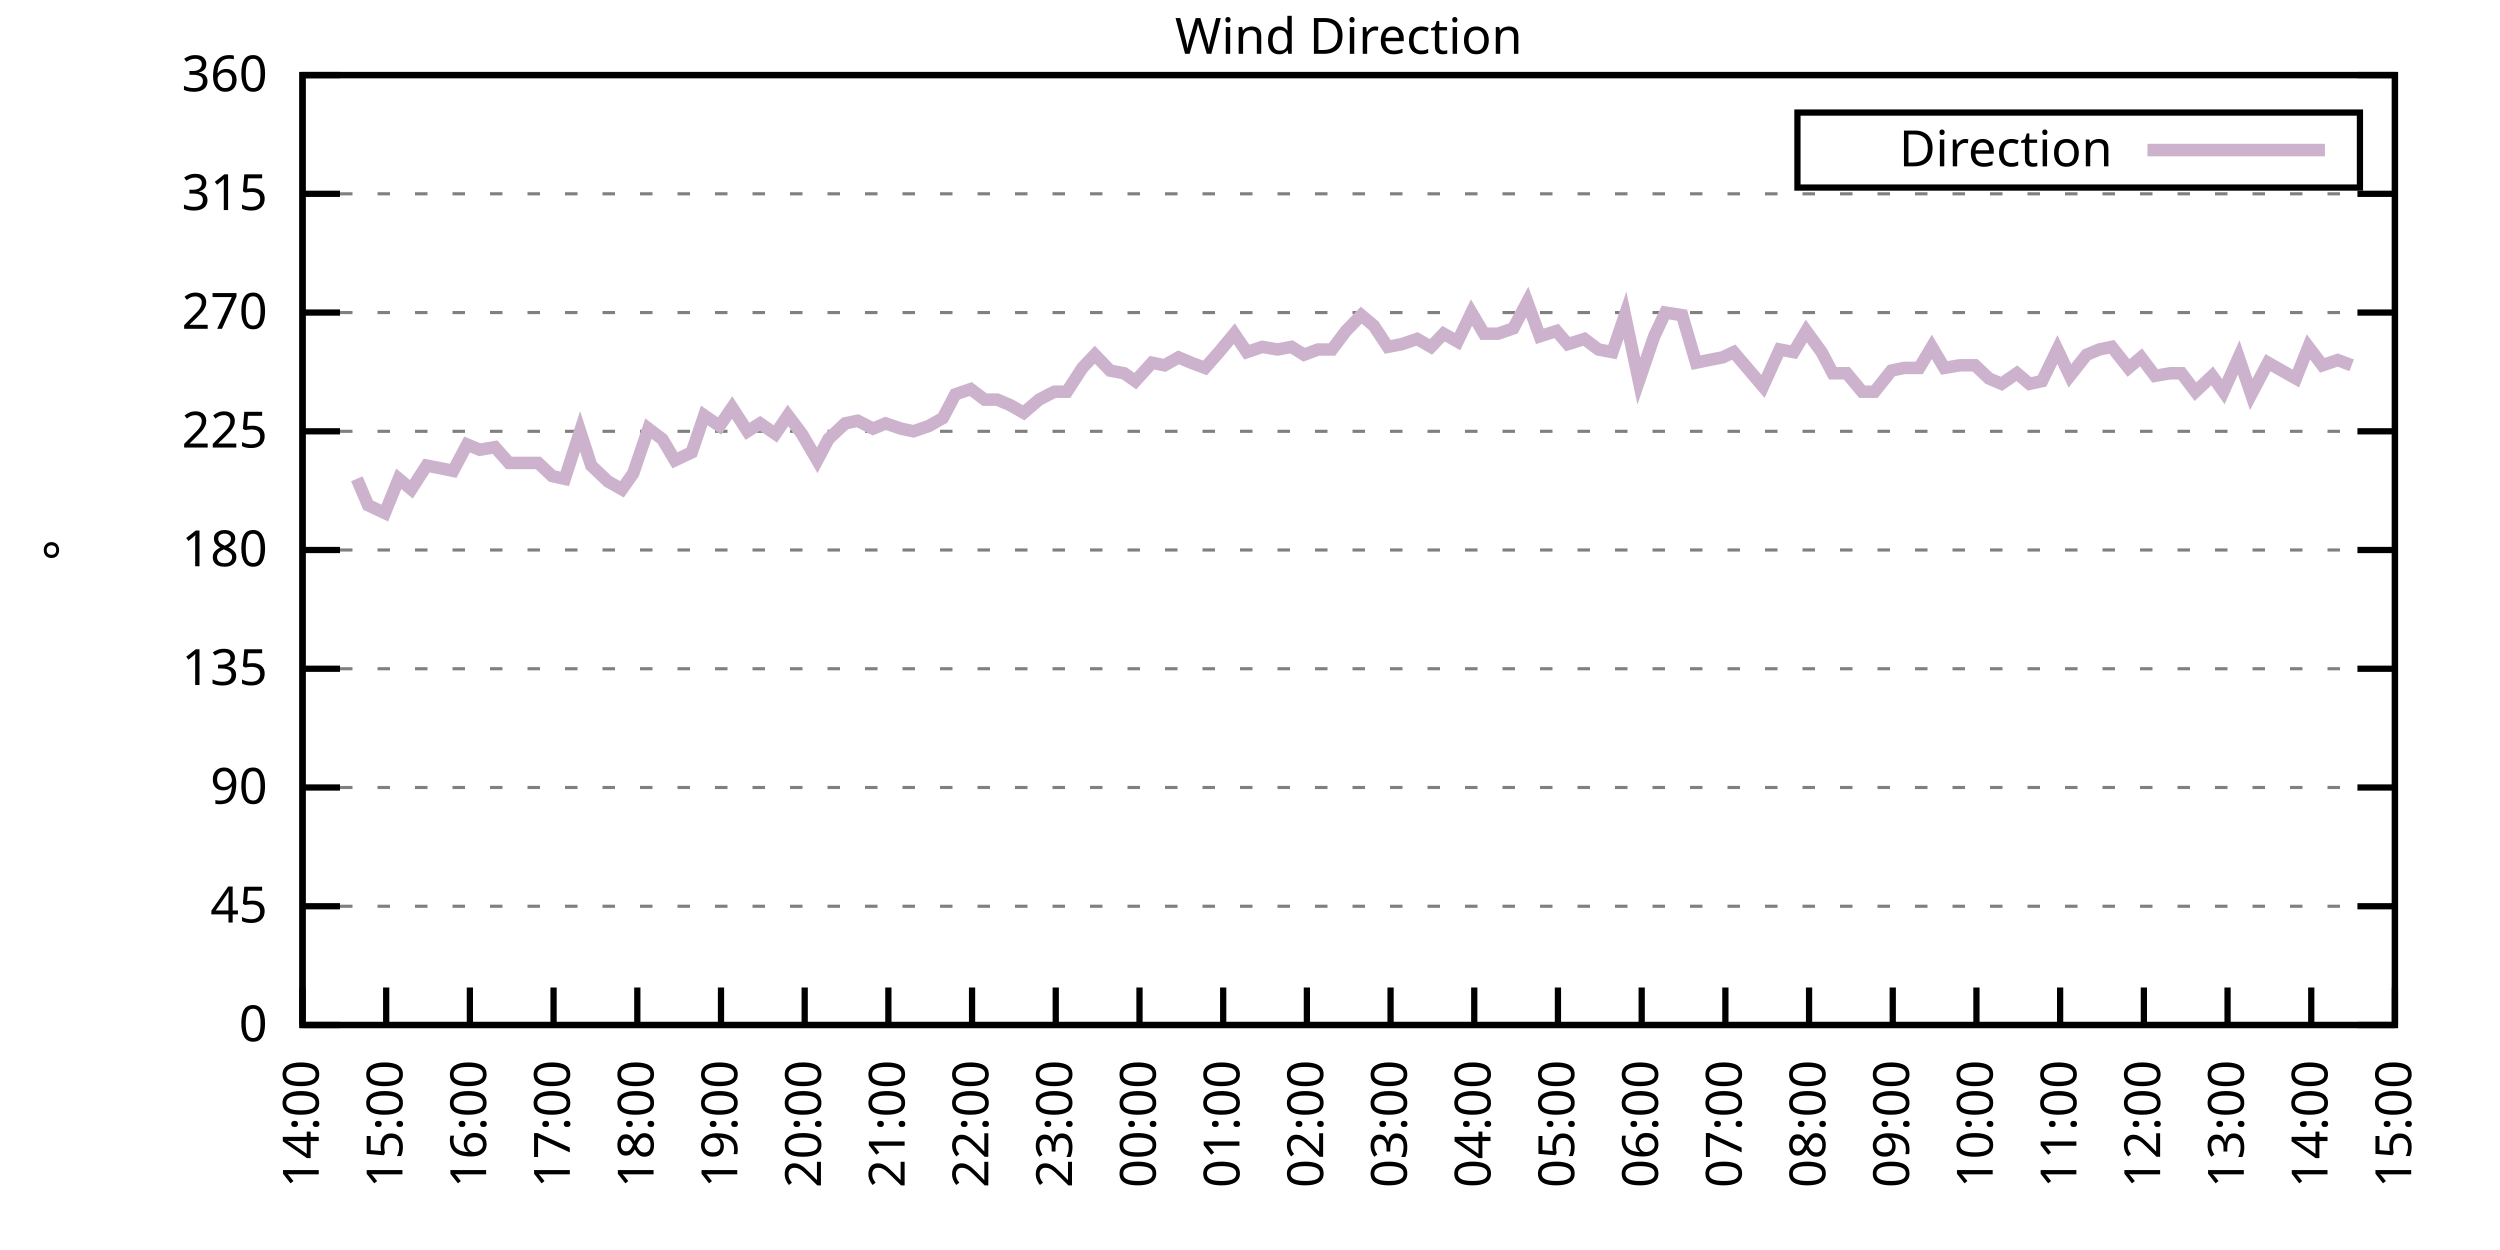
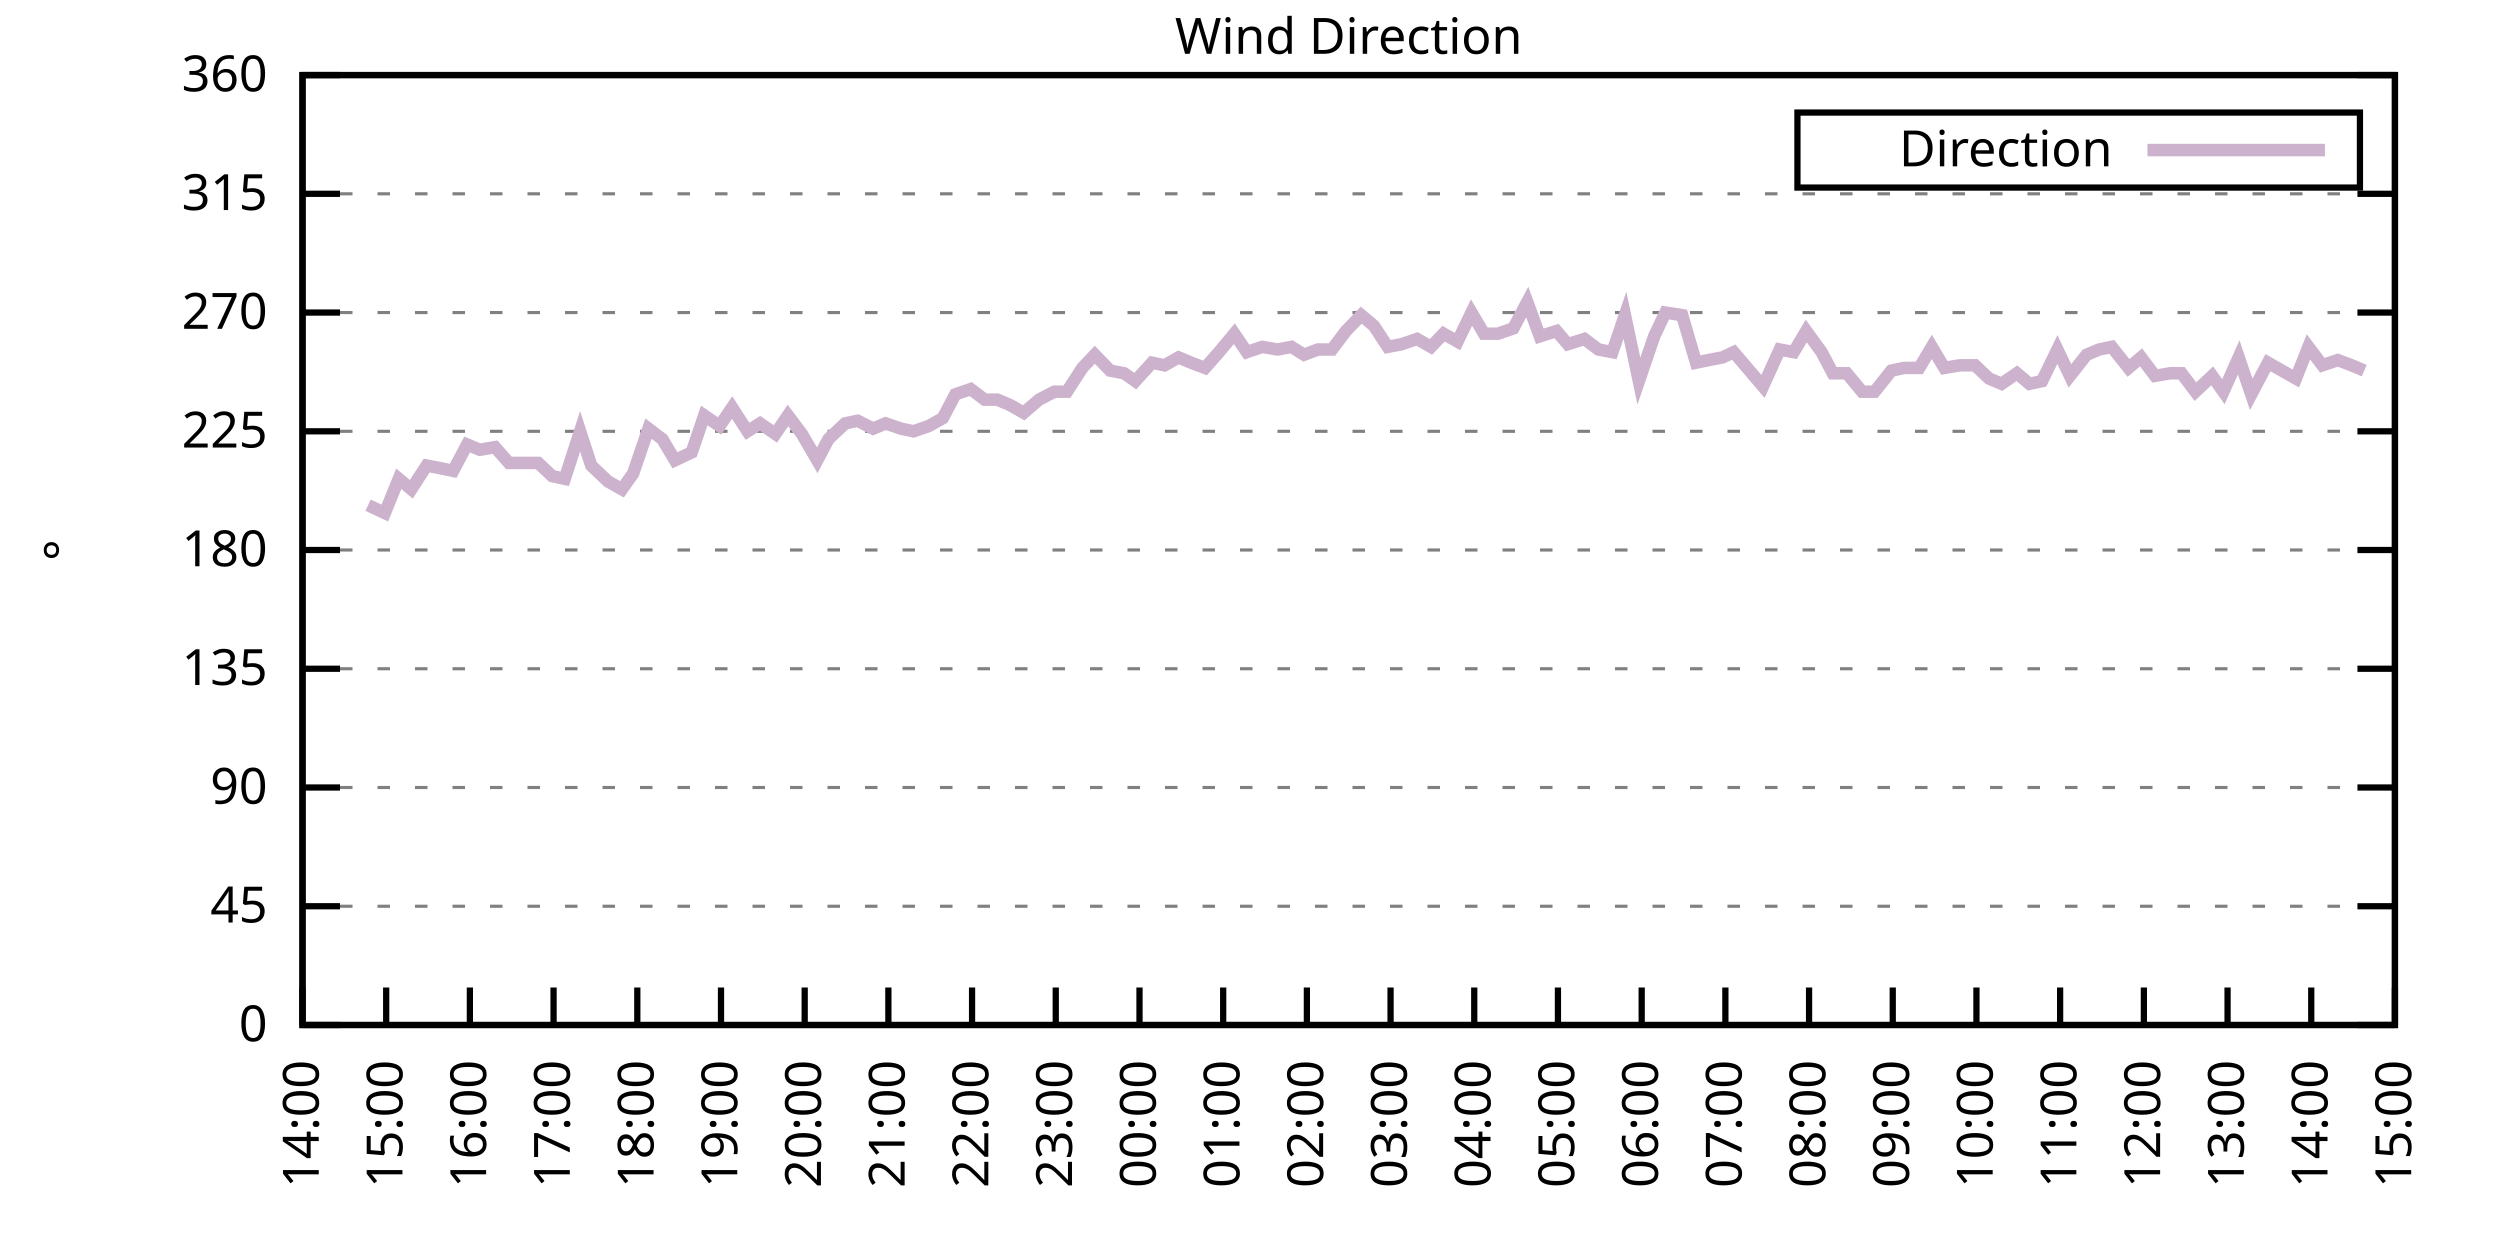
<svg xmlns="http://www.w3.org/2000/svg" xmlns:xlink="http://www.w3.org/1999/xlink" width="400" height="200" viewBox="0 0 400 200">
  <g id="gnuplot_canvas">
    <rect x="0" y="0" width="400" height="200" fill="none" />
    <defs>
      <circle id="gpDot" r="0.5" stroke-width="0.5" stroke="currentColor" />
      <path id="gpPt0" stroke-width="0.333" stroke="currentColor" d="M-1,0 h2 M0,-1 v2" />
      <path id="gpPt1" stroke-width="0.333" stroke="currentColor" d="M-1,-1 L1,1 M1,-1 L-1,1" />
      <path id="gpPt2" stroke-width="0.333" stroke="currentColor" d="M-1,0 L1,0 M0,-1 L0,1 M-1,-1 L1,1 M-1,1 L1,-1" />
      <rect id="gpPt3" stroke-width="0.333" stroke="currentColor" x="-1" y="-1" width="2" height="2" />
      <rect id="gpPt4" stroke-width="0.333" stroke="currentColor" fill="currentColor" x="-1" y="-1" width="2" height="2" />
      <circle id="gpPt5" stroke-width="0.333" stroke="currentColor" cx="0" cy="0" r="1" />
      <use xlink:href="#gpPt5" id="gpPt6" fill="currentColor" stroke="none" />
      <path id="gpPt7" stroke-width="0.333" stroke="currentColor" d="M0,-1.33 L-1.33,0.67 L1.33,0.67 z" />
      <use xlink:href="#gpPt7" id="gpPt8" fill="currentColor" stroke="none" />
      <use xlink:href="#gpPt7" id="gpPt9" stroke="currentColor" transform="rotate(180)" />
      <use xlink:href="#gpPt9" id="gpPt10" fill="currentColor" stroke="none" />
      <use xlink:href="#gpPt3" id="gpPt11" stroke="currentColor" transform="rotate(45)" />
      <use xlink:href="#gpPt11" id="gpPt12" fill="currentColor" stroke="none" />
      <path id="gpPt13" stroke-width="0.333" stroke="currentColor" d="M0,1.330 L1.265,0.411 L0.782,-1.067 L-0.782,-1.076 L-1.265,0.411 z" />
      <use xlink:href="#gpPt13" id="gpPt14" fill="currentColor" stroke="none" />
      <filter id="textbox" filterUnits="objectBoundingBox" x="0" y="0" height="1" width="1">
        <feFlood flood-color="white" flood-opacity="1" result="bgnd" />
        <feComposite in="SourceGraphic" in2="bgnd" operator="atop" />
      </filter>
      <filter id="greybox" filterUnits="objectBoundingBox" x="0" y="0" height="1" width="1">
        <feFlood flood-color="lightgrey" flood-opacity="1" result="grey" />
        <feComposite in="SourceGraphic" in2="grey" operator="atop" />
      </filter>
    </defs>
    <g fill="none" color="white" stroke="currentColor" stroke-width="1.00" stroke-linecap="butt" stroke-linejoin="miter">
</g>
    <g fill="none" color="black" stroke="currentColor" stroke-width="1.00" stroke-linecap="butt" stroke-linejoin="miter">
      <g stroke="none" shape-rendering="crispEdges">
        <polygon fill="rgb(255, 255, 255)" points="48.40,164.00 383.18,164.00 383.18,12.02 48.40,12.02 " />
      </g>
    </g>
    <g fill="none" color="black" stroke="currentColor" stroke-width="1.00" stroke-linecap="butt" stroke-linejoin="miter">
</g>
    <g fill="none" color="black" stroke="black" stroke-width="0.50" stroke-linecap="butt" stroke-linejoin="miter">
</g>
    <g fill="none" color="gray" stroke="currentColor" stroke-width="0.50" stroke-linecap="butt" stroke-linejoin="miter">
      <path stroke="gray" stroke-dasharray="2,4" class="gridline" d="M48.40,164.00 L383.19,164.00  " />
    </g>
    <g fill="none" color="gray" stroke="gray" stroke-width="1.00" stroke-linecap="butt" stroke-linejoin="miter">
</g>
    <g fill="none" color="black" stroke="currentColor" stroke-width="1.00" stroke-linecap="butt" stroke-linejoin="miter">
      <path stroke="black" d="M48.40,164.00 L54.40,164.00 M383.19,164.00 L377.19,164.00  " />
      <g transform="translate(42.80,166.60)" stroke="none" fill="black" font-family="Sans" font-size="8.00" text-anchor="end">
        <text>
          <tspan font-family="Sans"> 0</tspan>
        </text>
      </g>
    </g>
    <g fill="none" color="black" stroke="currentColor" stroke-width="1.00" stroke-linecap="butt" stroke-linejoin="miter">
</g>
    <g fill="none" color="black" stroke="black" stroke-width="0.50" stroke-linecap="butt" stroke-linejoin="miter">
</g>
    <g fill="none" color="gray" stroke="currentColor" stroke-width="0.50" stroke-linecap="butt" stroke-linejoin="miter">
      <path stroke="gray" stroke-dasharray="2,4" class="gridline" d="M48.40,145.00 L383.19,145.00  " />
    </g>
    <g fill="none" color="gray" stroke="gray" stroke-width="1.00" stroke-linecap="butt" stroke-linejoin="miter">
</g>
    <g fill="none" color="black" stroke="currentColor" stroke-width="1.00" stroke-linecap="butt" stroke-linejoin="miter">
      <path stroke="black" d="M48.40,145.00 L54.40,145.00 M383.19,145.00 L377.19,145.00  " />
      <g transform="translate(42.80,147.60)" stroke="none" fill="black" font-family="Sans" font-size="8.00" text-anchor="end">
        <text>
          <tspan font-family="Sans"> 45</tspan>
        </text>
      </g>
    </g>
    <g fill="none" color="black" stroke="currentColor" stroke-width="1.00" stroke-linecap="butt" stroke-linejoin="miter">
</g>
    <g fill="none" color="black" stroke="black" stroke-width="0.50" stroke-linecap="butt" stroke-linejoin="miter">
</g>
    <g fill="none" color="gray" stroke="currentColor" stroke-width="0.50" stroke-linecap="butt" stroke-linejoin="miter">
      <path stroke="gray" stroke-dasharray="2,4" class="gridline" d="M48.40,126.00 L383.19,126.00  " />
    </g>
    <g fill="none" color="gray" stroke="gray" stroke-width="1.00" stroke-linecap="butt" stroke-linejoin="miter">
</g>
    <g fill="none" color="black" stroke="currentColor" stroke-width="1.00" stroke-linecap="butt" stroke-linejoin="miter">
      <path stroke="black" d="M48.40,126.00 L54.40,126.00 M383.19,126.00 L377.19,126.00  " />
      <g transform="translate(42.80,128.60)" stroke="none" fill="black" font-family="Sans" font-size="8.00" text-anchor="end">
        <text>
          <tspan font-family="Sans"> 90</tspan>
        </text>
      </g>
    </g>
    <g fill="none" color="black" stroke="currentColor" stroke-width="1.00" stroke-linecap="butt" stroke-linejoin="miter">
</g>
    <g fill="none" color="black" stroke="black" stroke-width="0.50" stroke-linecap="butt" stroke-linejoin="miter">
</g>
    <g fill="none" color="gray" stroke="currentColor" stroke-width="0.50" stroke-linecap="butt" stroke-linejoin="miter">
      <path stroke="gray" stroke-dasharray="2,4" class="gridline" d="M48.40,107.00 L383.19,107.00  " />
    </g>
    <g fill="none" color="gray" stroke="gray" stroke-width="1.00" stroke-linecap="butt" stroke-linejoin="miter">
</g>
    <g fill="none" color="black" stroke="currentColor" stroke-width="1.00" stroke-linecap="butt" stroke-linejoin="miter">
      <path stroke="black" d="M48.40,107.00 L54.40,107.00 M383.19,107.00 L377.19,107.00  " />
      <g transform="translate(42.80,109.60)" stroke="none" fill="black" font-family="Sans" font-size="8.00" text-anchor="end">
        <text>
          <tspan font-family="Sans"> 135</tspan>
        </text>
      </g>
    </g>
    <g fill="none" color="black" stroke="currentColor" stroke-width="1.00" stroke-linecap="butt" stroke-linejoin="miter">
</g>
    <g fill="none" color="black" stroke="black" stroke-width="0.50" stroke-linecap="butt" stroke-linejoin="miter">
</g>
    <g fill="none" color="gray" stroke="currentColor" stroke-width="0.50" stroke-linecap="butt" stroke-linejoin="miter">
      <path stroke="gray" stroke-dasharray="2,4" class="gridline" d="M48.40,88.00 L383.19,88.00  " />
    </g>
    <g fill="none" color="gray" stroke="gray" stroke-width="1.00" stroke-linecap="butt" stroke-linejoin="miter">
</g>
    <g fill="none" color="black" stroke="currentColor" stroke-width="1.00" stroke-linecap="butt" stroke-linejoin="miter">
      <path stroke="black" d="M48.40,88.00 L54.40,88.00 M383.19,88.00 L377.19,88.00  " />
      <g transform="translate(42.80,90.60)" stroke="none" fill="black" font-family="Sans" font-size="8.00" text-anchor="end">
        <text>
          <tspan font-family="Sans"> 180</tspan>
        </text>
      </g>
    </g>
    <g fill="none" color="black" stroke="currentColor" stroke-width="1.00" stroke-linecap="butt" stroke-linejoin="miter">
</g>
    <g fill="none" color="black" stroke="black" stroke-width="0.50" stroke-linecap="butt" stroke-linejoin="miter">
</g>
    <g fill="none" color="gray" stroke="currentColor" stroke-width="0.50" stroke-linecap="butt" stroke-linejoin="miter">
      <path stroke="gray" stroke-dasharray="2,4" class="gridline" d="M48.40,69.01 L383.19,69.01  " />
    </g>
    <g fill="none" color="gray" stroke="gray" stroke-width="1.00" stroke-linecap="butt" stroke-linejoin="miter">
</g>
    <g fill="none" color="black" stroke="currentColor" stroke-width="1.00" stroke-linecap="butt" stroke-linejoin="miter">
      <path stroke="black" d="M48.40,69.01 L54.40,69.01 M383.19,69.01 L377.19,69.01  " />
      <g transform="translate(42.80,71.61)" stroke="none" fill="black" font-family="Sans" font-size="8.00" text-anchor="end">
        <text>
          <tspan font-family="Sans"> 225</tspan>
        </text>
      </g>
    </g>
    <g fill="none" color="black" stroke="currentColor" stroke-width="1.00" stroke-linecap="butt" stroke-linejoin="miter">
</g>
    <g fill="none" color="black" stroke="black" stroke-width="0.50" stroke-linecap="butt" stroke-linejoin="miter">
</g>
    <g fill="none" color="gray" stroke="currentColor" stroke-width="0.50" stroke-linecap="butt" stroke-linejoin="miter">
      <path stroke="gray" stroke-dasharray="2,4" class="gridline" d="M48.40,50.01 L383.19,50.01  " />
    </g>
    <g fill="none" color="gray" stroke="gray" stroke-width="1.00" stroke-linecap="butt" stroke-linejoin="miter">
</g>
    <g fill="none" color="black" stroke="currentColor" stroke-width="1.00" stroke-linecap="butt" stroke-linejoin="miter">
      <path stroke="black" d="M48.40,50.01 L54.40,50.01 M383.19,50.01 L377.19,50.01  " />
      <g transform="translate(42.80,52.61)" stroke="none" fill="black" font-family="Sans" font-size="8.00" text-anchor="end">
        <text>
          <tspan font-family="Sans"> 270</tspan>
        </text>
      </g>
    </g>
    <g fill="none" color="black" stroke="currentColor" stroke-width="1.00" stroke-linecap="butt" stroke-linejoin="miter">
</g>
    <g fill="none" color="black" stroke="black" stroke-width="0.50" stroke-linecap="butt" stroke-linejoin="miter">
</g>
    <g fill="none" color="gray" stroke="currentColor" stroke-width="0.50" stroke-linecap="butt" stroke-linejoin="miter">
      <path stroke="gray" stroke-dasharray="2,4" class="gridline" d="M48.40,31.01 L383.19,31.01  " />
    </g>
    <g fill="none" color="gray" stroke="gray" stroke-width="1.00" stroke-linecap="butt" stroke-linejoin="miter">
</g>
    <g fill="none" color="black" stroke="currentColor" stroke-width="1.00" stroke-linecap="butt" stroke-linejoin="miter">
      <path stroke="black" d="M48.40,31.01 L54.40,31.01 M383.19,31.01 L377.19,31.01  " />
      <g transform="translate(42.80,33.61)" stroke="none" fill="black" font-family="Sans" font-size="8.00" text-anchor="end">
        <text>
          <tspan font-family="Sans"> 315</tspan>
        </text>
      </g>
    </g>
    <g fill="none" color="black" stroke="currentColor" stroke-width="1.00" stroke-linecap="butt" stroke-linejoin="miter">
</g>
    <g fill="none" color="black" stroke="black" stroke-width="0.50" stroke-linecap="butt" stroke-linejoin="miter">
</g>
    <g fill="none" color="gray" stroke="currentColor" stroke-width="0.50" stroke-linecap="butt" stroke-linejoin="miter">
      <path stroke="gray" stroke-dasharray="2,4" class="gridline" d="M48.40,12.01 L383.19,12.01  " />
    </g>
    <g fill="none" color="gray" stroke="gray" stroke-width="1.00" stroke-linecap="butt" stroke-linejoin="miter">
</g>
    <g fill="none" color="black" stroke="currentColor" stroke-width="1.00" stroke-linecap="butt" stroke-linejoin="miter">
      <path stroke="black" d="M48.40,12.01 L54.40,12.01 M383.19,12.01 L377.19,12.01  " />
      <g transform="translate(42.80,14.61)" stroke="none" fill="black" font-family="Sans" font-size="8.00" text-anchor="end">
        <text>
          <tspan font-family="Sans"> 360</tspan>
        </text>
      </g>
    </g>
    <g fill="none" color="black" stroke="currentColor" stroke-width="1.00" stroke-linecap="butt" stroke-linejoin="miter">
      <path stroke="black" d="M48.40,164.00 L48.40,158.00  " />
      <g transform="translate(51.00,169.60) rotate(270.00)" stroke="none" fill="black" font-family="Sans" font-size="8.00" text-anchor="end">
        <text>
          <tspan font-family="Sans">14:00</tspan>
        </text>
      </g>
    </g>
    <g fill="none" color="black" stroke="currentColor" stroke-width="1.00" stroke-linecap="butt" stroke-linejoin="miter">
      <path stroke="black" d="M61.79,164.00 L61.79,158.00  " />
      <g transform="translate(64.39,169.60) rotate(270.00)" stroke="none" fill="black" font-family="Sans" font-size="8.00" text-anchor="end">
        <text>
          <tspan font-family="Sans">15:00</tspan>
        </text>
      </g>
    </g>
    <g fill="none" color="black" stroke="currentColor" stroke-width="1.00" stroke-linecap="butt" stroke-linejoin="miter">
      <path stroke="black" d="M75.18,164.00 L75.18,158.00  " />
      <g transform="translate(77.78,169.60) rotate(270.00)" stroke="none" fill="black" font-family="Sans" font-size="8.00" text-anchor="end">
        <text>
          <tspan font-family="Sans">16:00</tspan>
        </text>
      </g>
    </g>
    <g fill="none" color="black" stroke="currentColor" stroke-width="1.00" stroke-linecap="butt" stroke-linejoin="miter">
      <path stroke="black" d="M88.57,164.00 L88.57,158.00  " />
      <g transform="translate(91.17,169.60) rotate(270.00)" stroke="none" fill="black" font-family="Sans" font-size="8.00" text-anchor="end">
        <text>
          <tspan font-family="Sans">17:00</tspan>
        </text>
      </g>
    </g>
    <g fill="none" color="black" stroke="currentColor" stroke-width="1.00" stroke-linecap="butt" stroke-linejoin="miter">
      <path stroke="black" d="M101.97,164.00 L101.97,158.00  " />
      <g transform="translate(104.57,169.60) rotate(270.00)" stroke="none" fill="black" font-family="Sans" font-size="8.00" text-anchor="end">
        <text>
          <tspan font-family="Sans">18:00</tspan>
        </text>
      </g>
    </g>
    <g fill="none" color="black" stroke="currentColor" stroke-width="1.00" stroke-linecap="butt" stroke-linejoin="miter">
      <path stroke="black" d="M115.36,164.00 L115.36,158.00  " />
      <g transform="translate(117.96,169.60) rotate(270.00)" stroke="none" fill="black" font-family="Sans" font-size="8.00" text-anchor="end">
        <text>
          <tspan font-family="Sans">19:00</tspan>
        </text>
      </g>
    </g>
    <g fill="none" color="black" stroke="currentColor" stroke-width="1.00" stroke-linecap="butt" stroke-linejoin="miter">
      <path stroke="black" d="M128.75,164.00 L128.75,158.00  " />
      <g transform="translate(131.35,169.60) rotate(270.00)" stroke="none" fill="black" font-family="Sans" font-size="8.00" text-anchor="end">
        <text>
          <tspan font-family="Sans">20:00</tspan>
        </text>
      </g>
    </g>
    <g fill="none" color="black" stroke="currentColor" stroke-width="1.00" stroke-linecap="butt" stroke-linejoin="miter">
      <path stroke="black" d="M142.14,164.00 L142.14,158.00  " />
      <g transform="translate(144.74,169.60) rotate(270.00)" stroke="none" fill="black" font-family="Sans" font-size="8.00" text-anchor="end">
        <text>
          <tspan font-family="Sans">21:00</tspan>
        </text>
      </g>
    </g>
    <g fill="none" color="black" stroke="currentColor" stroke-width="1.00" stroke-linecap="butt" stroke-linejoin="miter">
      <path stroke="black" d="M155.53,164.00 L155.53,158.00  " />
      <g transform="translate(158.13,169.60) rotate(270.00)" stroke="none" fill="black" font-family="Sans" font-size="8.00" text-anchor="end">
        <text>
          <tspan font-family="Sans">22:00</tspan>
        </text>
      </g>
    </g>
    <g fill="none" color="black" stroke="currentColor" stroke-width="1.00" stroke-linecap="butt" stroke-linejoin="miter">
      <path stroke="black" d="M168.92,164.00 L168.92,158.00  " />
      <g transform="translate(171.52,169.60) rotate(270.00)" stroke="none" fill="black" font-family="Sans" font-size="8.00" text-anchor="end">
        <text>
          <tspan font-family="Sans">23:00</tspan>
        </text>
      </g>
    </g>
    <g fill="none" color="black" stroke="currentColor" stroke-width="1.00" stroke-linecap="butt" stroke-linejoin="miter">
      <path stroke="black" d="M182.32,164.00 L182.32,158.00  " />
      <g transform="translate(184.92,169.60) rotate(270.00)" stroke="none" fill="black" font-family="Sans" font-size="8.00" text-anchor="end">
        <text>
          <tspan font-family="Sans">00:00</tspan>
        </text>
      </g>
    </g>
    <g fill="none" color="black" stroke="currentColor" stroke-width="1.00" stroke-linecap="butt" stroke-linejoin="miter">
      <path stroke="black" d="M195.71,164.00 L195.71,158.00  " />
      <g transform="translate(198.31,169.60) rotate(270.00)" stroke="none" fill="black" font-family="Sans" font-size="8.00" text-anchor="end">
        <text>
          <tspan font-family="Sans">01:00</tspan>
        </text>
      </g>
    </g>
    <g fill="none" color="black" stroke="currentColor" stroke-width="1.00" stroke-linecap="butt" stroke-linejoin="miter">
      <path stroke="black" d="M209.10,164.00 L209.10,158.00  " />
      <g transform="translate(211.70,169.60) rotate(270.00)" stroke="none" fill="black" font-family="Sans" font-size="8.00" text-anchor="end">
        <text>
          <tspan font-family="Sans">02:00</tspan>
        </text>
      </g>
    </g>
    <g fill="none" color="black" stroke="currentColor" stroke-width="1.00" stroke-linecap="butt" stroke-linejoin="miter">
      <path stroke="black" d="M222.49,164.00 L222.49,158.00  " />
      <g transform="translate(225.09,169.60) rotate(270.00)" stroke="none" fill="black" font-family="Sans" font-size="8.00" text-anchor="end">
        <text>
          <tspan font-family="Sans">03:00</tspan>
        </text>
      </g>
    </g>
    <g fill="none" color="black" stroke="currentColor" stroke-width="1.00" stroke-linecap="butt" stroke-linejoin="miter">
      <path stroke="black" d="M235.88,164.00 L235.88,158.00  " />
      <g transform="translate(238.48,169.60) rotate(270.00)" stroke="none" fill="black" font-family="Sans" font-size="8.00" text-anchor="end">
        <text>
          <tspan font-family="Sans">04:00</tspan>
        </text>
      </g>
    </g>
    <g fill="none" color="black" stroke="currentColor" stroke-width="1.00" stroke-linecap="butt" stroke-linejoin="miter">
      <path stroke="black" d="M249.27,164.00 L249.27,158.00  " />
      <g transform="translate(251.87,169.60) rotate(270.00)" stroke="none" fill="black" font-family="Sans" font-size="8.00" text-anchor="end">
        <text>
          <tspan font-family="Sans">05:00</tspan>
        </text>
      </g>
    </g>
    <g fill="none" color="black" stroke="currentColor" stroke-width="1.00" stroke-linecap="butt" stroke-linejoin="miter">
      <path stroke="black" d="M262.67,164.00 L262.67,158.00  " />
      <g transform="translate(265.27,169.60) rotate(270.00)" stroke="none" fill="black" font-family="Sans" font-size="8.00" text-anchor="end">
        <text>
          <tspan font-family="Sans">06:00</tspan>
        </text>
      </g>
    </g>
    <g fill="none" color="black" stroke="currentColor" stroke-width="1.00" stroke-linecap="butt" stroke-linejoin="miter">
      <path stroke="black" d="M276.06,164.00 L276.06,158.00  " />
      <g transform="translate(278.66,169.60) rotate(270.00)" stroke="none" fill="black" font-family="Sans" font-size="8.00" text-anchor="end">
        <text>
          <tspan font-family="Sans">07:00</tspan>
        </text>
      </g>
    </g>
    <g fill="none" color="black" stroke="currentColor" stroke-width="1.00" stroke-linecap="butt" stroke-linejoin="miter">
      <path stroke="black" d="M289.45,164.00 L289.45,158.00  " />
      <g transform="translate(292.05,169.60) rotate(270.00)" stroke="none" fill="black" font-family="Sans" font-size="8.00" text-anchor="end">
        <text>
          <tspan font-family="Sans">08:00</tspan>
        </text>
      </g>
    </g>
    <g fill="none" color="black" stroke="currentColor" stroke-width="1.00" stroke-linecap="butt" stroke-linejoin="miter">
      <path stroke="black" d="M302.84,164.00 L302.84,158.00  " />
      <g transform="translate(305.44,169.60) rotate(270.00)" stroke="none" fill="black" font-family="Sans" font-size="8.00" text-anchor="end">
        <text>
          <tspan font-family="Sans">09:00</tspan>
        </text>
      </g>
    </g>
    <g fill="none" color="black" stroke="currentColor" stroke-width="1.00" stroke-linecap="butt" stroke-linejoin="miter">
      <path stroke="black" d="M316.23,164.00 L316.23,158.00  " />
      <g transform="translate(318.83,169.60) rotate(270.00)" stroke="none" fill="black" font-family="Sans" font-size="8.00" text-anchor="end">
        <text>
          <tspan font-family="Sans">10:00</tspan>
        </text>
      </g>
    </g>
    <g fill="none" color="black" stroke="currentColor" stroke-width="1.00" stroke-linecap="butt" stroke-linejoin="miter">
      <path stroke="black" d="M329.62,164.00 L329.62,158.00  " />
      <g transform="translate(332.22,169.60) rotate(270.00)" stroke="none" fill="black" font-family="Sans" font-size="8.00" text-anchor="end">
        <text>
          <tspan font-family="Sans">11:00</tspan>
        </text>
      </g>
    </g>
    <g fill="none" color="black" stroke="currentColor" stroke-width="1.00" stroke-linecap="butt" stroke-linejoin="miter">
      <path stroke="black" d="M343.02,164.00 L343.02,158.00  " />
      <g transform="translate(345.62,169.60) rotate(270.00)" stroke="none" fill="black" font-family="Sans" font-size="8.00" text-anchor="end">
        <text>
          <tspan font-family="Sans">12:00</tspan>
        </text>
      </g>
    </g>
    <g fill="none" color="black" stroke="currentColor" stroke-width="1.00" stroke-linecap="butt" stroke-linejoin="miter">
      <path stroke="black" d="M356.41,164.00 L356.41,158.00  " />
      <g transform="translate(359.01,169.60) rotate(270.00)" stroke="none" fill="black" font-family="Sans" font-size="8.00" text-anchor="end">
        <text>
          <tspan font-family="Sans">13:00</tspan>
        </text>
      </g>
    </g>
    <g fill="none" color="black" stroke="currentColor" stroke-width="1.00" stroke-linecap="butt" stroke-linejoin="miter">
      <path stroke="black" d="M369.80,164.00 L369.80,158.00  " />
      <g transform="translate(372.40,169.60) rotate(270.00)" stroke="none" fill="black" font-family="Sans" font-size="8.00" text-anchor="end">
        <text>
          <tspan font-family="Sans">14:00</tspan>
        </text>
      </g>
    </g>
    <g fill="none" color="black" stroke="currentColor" stroke-width="1.00" stroke-linecap="butt" stroke-linejoin="miter">
      <path stroke="black" d="M383.19,164.00 L383.19,158.00  " />
      <g transform="translate(385.79,169.60) rotate(270.00)" stroke="none" fill="black" font-family="Sans" font-size="8.00" text-anchor="end">
        <text>
          <tspan font-family="Sans">15:00</tspan>
        </text>
      </g>
    </g>
    <g fill="none" color="black" stroke="currentColor" stroke-width="1.00" stroke-linecap="butt" stroke-linejoin="miter">
</g>
    <g fill="none" color="black" stroke="currentColor" stroke-width="1.00" stroke-linecap="butt" stroke-linejoin="miter">
      <path stroke="black" d="M48.40,12.01 L48.40,164.00 L383.19,164.00 L383.19,12.01 L48.40,12.01 Z  " />
    </g>
    <g fill="none" color="black" stroke="currentColor" stroke-width="1.00" stroke-linecap="butt" stroke-linejoin="miter">
</g>
    <g fill="none" color="black" stroke="currentColor" stroke-width="1.00" stroke-linecap="butt" stroke-linejoin="miter">
      <path stroke="black" d="M287.59,30.01 L287.59,18.01 L377.59,18.01 L377.59,30.01 L287.59,30.01 Z  " />
    </g>
    <g id="Wind_direction_plot_1">
      <g fill="none" color="white" stroke="black" stroke-width="2.00" stroke-linecap="butt" stroke-linejoin="miter">
</g>
      <g fill="none" color="black" stroke="currentColor" stroke-width="2.00" stroke-linecap="butt" stroke-linejoin="miter">
        <g transform="translate(337.99,26.61)" stroke="none" fill="black" font-family="Sans" font-size="8.00" text-anchor="end">
          <text>
            <tspan font-family="Sans">Direction</tspan>
          </text>
        </g>
      </g>
      <g fill="none" color="black" stroke="currentColor" stroke-width="2.00" stroke-linecap="butt" stroke-linejoin="miter">
-         <path stroke="rgb(204, 178, 204)" d="M343.59,24.01 L371.99,24.01 M57.10,76.61 L58.89,80.83 L61.57,82.09 L63.80,76.61 L65.81,78.29 L68.26,74.49   L70.50,74.92 L72.50,75.34 L74.74,71.12 L76.75,71.96 L79.20,71.54 L81.43,74.07 L83.44,74.07 L86.12,74.07   L88.35,76.18 L90.36,76.61 L92.82,69.01 L94.60,74.49 L97.28,77.03 L99.51,78.29 L101.30,75.76 L103.75,68.58   L105.98,70.27 L107.99,73.65 L110.67,72.38 L112.68,66.47 L115.13,68.16 L117.14,65.21 L119.60,69.01 L121.61,67.74   L124.06,69.43 L126.07,66.47 L128.30,69.43 L130.76,73.65 L132.54,70.27 L135.22,67.74 L137.23,67.32 L139.69,68.58   L141.69,67.74 L144.15,68.58 L146.16,69.01 L148.61,68.16 L150.85,66.90 L152.85,63.10 L155.31,62.25 L157.54,63.94   L159.55,63.94 L161.56,64.78 L163.79,66.05 L166.25,63.94 L168.70,62.67 L170.71,62.67 L173.17,58.87 L175.17,56.76   L177.63,59.30 L179.86,59.72 L181.65,60.98 L184.32,58.03 L186.33,58.45 L188.57,57.18 L190.57,58.03 L192.81,58.87   L195.04,56.34 L197.49,53.39 L199.50,56.34 L201.96,55.50 L204.41,55.92 L206.64,55.50 L208.65,56.76 L210.88,55.92   L213.12,55.92 L215.35,52.96 L217.80,50.43 L219.81,52.12 L222.04,55.50 L224.28,55.07 L226.73,54.23 L228.96,55.50   L230.97,53.39 L233.20,54.65 L235.44,50.01 L237.44,53.39 L239.68,53.39 L242.13,52.54 L244.36,48.32 L246.37,53.81   L249.05,52.96 L250.84,55.07 L253.51,54.23 L255.75,55.92 L257.98,56.34 L259.99,50.43 L262.22,60.98 L264.67,53.81   L266.46,50.01 L269.14,50.43 L271.37,58.03 L273.38,57.61 L275.61,57.18 L277.40,56.34 L282.08,61.83 L284.76,55.92   L286.99,56.34 L289.00,52.96 L291.46,56.34 L293.24,59.72 L295.48,59.72 L297.93,62.67 L299.94,62.67 L302.62,59.30   L304.63,58.87 L307.08,58.87 L309.09,55.50 L311.10,58.87 L313.55,58.45 L316.01,58.45 L318.24,60.56 L320.25,61.41   L322.70,59.72 L324.71,61.41 L326.72,60.98 L329.18,55.92 L331.19,60.14 L333.86,56.76 L335.87,55.92 L337.88,55.50   L340.56,58.87 L342.57,57.18 L344.80,60.14 L347.26,59.72 L349.04,59.72 L351.27,62.67 L353.95,60.14 L355.74,62.67   L358.19,57.18 L360.20,63.10 L362.88,58.03 L365.11,59.30 L367.34,60.56 L369.35,55.50 L371.58,58.45 L374.04,57.61   L376.27,58.45  " />
+         <path stroke="rgb(204, 178, 204)" d="M343.59,24.01 L371.99,24.01 M58.89,80.83 L61.57,82.09 L63.80,76.61 L65.81,78.29 L68.26,74.49 L70.50,74.92   L72.50,75.34 L74.74,71.12 L76.75,71.96 L79.20,71.54 L81.43,74.07 L83.44,74.07 L86.12,74.07 L88.35,76.18   L90.36,76.61 L92.82,69.01 L94.60,74.49 L97.28,77.03 L99.51,78.29 L101.30,75.76 L103.75,68.58 L105.98,70.27   L107.99,73.65 L110.67,72.38 L112.68,66.47 L115.13,68.16 L117.14,65.21 L119.60,69.01 L121.61,67.74 L124.06,69.43   L126.07,66.47 L128.30,69.43 L130.76,73.65 L132.54,70.27 L135.22,67.74 L137.23,67.32 L139.69,68.58 L141.69,67.74   L144.15,68.58 L146.16,69.01 L148.61,68.16 L150.85,66.90 L152.85,63.10 L155.31,62.25 L157.54,63.94 L159.55,63.94   L161.56,64.78 L163.79,66.05 L166.25,63.94 L168.70,62.67 L170.71,62.67 L173.17,58.87 L175.17,56.76 L177.63,59.30   L179.86,59.72 L181.65,60.98 L184.32,58.03 L186.33,58.45 L188.57,57.18 L190.57,58.03 L192.81,58.87 L195.04,56.34   L197.49,53.39 L199.50,56.34 L201.96,55.50 L204.41,55.92 L206.64,55.50 L208.65,56.76 L210.88,55.92 L213.12,55.92   L215.35,52.96 L217.80,50.43 L219.81,52.12 L222.04,55.50 L224.28,55.07 L226.73,54.23 L228.96,55.50 L230.97,53.39   L233.20,54.65 L235.44,50.01 L237.44,53.39 L239.68,53.39 L242.13,52.54 L244.36,48.32 L246.37,53.81 L249.05,52.96   L250.84,55.07 L253.51,54.23 L255.75,55.92 L257.98,56.34 L259.99,50.43 L262.22,60.98 L264.67,53.81 L266.46,50.01   L269.14,50.43 L271.37,58.03 L273.38,57.61 L275.61,57.18 L277.40,56.34 L282.08,61.83 L284.76,55.92 L286.99,56.34   L289.00,52.96 L291.46,56.34 L293.24,59.72 L295.48,59.72 L297.93,62.67 L299.94,62.67 L302.62,59.30 L304.63,58.87   L307.08,58.87 L309.09,55.50 L311.10,58.87 L313.55,58.45 L316.01,58.45 L318.24,60.56 L320.25,61.41 L322.70,59.72   L324.71,61.41 L326.72,60.98 L329.18,55.92 L331.19,60.14 L333.86,56.76 L335.87,55.92 L337.88,55.50 L340.56,58.87   L342.57,57.18 L344.80,60.14 L347.26,59.72 L349.04,59.72 L351.27,62.67 L353.95,60.14 L355.74,62.67 L358.19,57.18   L360.20,63.10 L362.88,58.03 L365.11,59.30 L367.34,60.56 L369.35,55.50 L371.58,58.45 L374.04,57.61 L376.27,58.45   L378.28,59.30  " />
      </g>
    </g>
    <g fill="none" color="black" stroke="currentColor" stroke-width="2.00" stroke-linecap="butt" stroke-linejoin="miter">
</g>
    <g fill="none" color="black" stroke="black" stroke-width="1.00" stroke-linecap="butt" stroke-linejoin="miter">
</g>
    <g fill="none" color="black" stroke="currentColor" stroke-width="1.00" stroke-linecap="butt" stroke-linejoin="miter">
      <path stroke="black" d="M48.40,12.01 L48.40,164.00 L383.19,164.00 L383.19,12.01 L48.40,12.01 Z  " />
      <g transform="translate(12.80,88.01) rotate(270.00)" stroke="none" fill="black" font-family="Sans" font-size="8.00" text-anchor="middle">
        <text>
          <tspan font-family="Sans">°</tspan>
        </text>
      </g>
    </g>
    <g fill="none" color="black" stroke="currentColor" stroke-width="1.00" stroke-linecap="butt" stroke-linejoin="miter">
</g>
    <g fill="none" color="black" stroke="currentColor" stroke-width="1.00" stroke-linecap="butt" stroke-linejoin="miter">
      <g transform="translate(215.79,8.61)" stroke="none" fill="black" font-family="Sans" font-size="8.00" text-anchor="middle">
        <text>
          <tspan font-family="Sans">Wind Direction</tspan>
        </text>
      </g>
    </g>
    <g fill="none" color="black" stroke="currentColor" stroke-width="1.00" stroke-linecap="butt" stroke-linejoin="miter">
</g>
  </g>
</svg>
